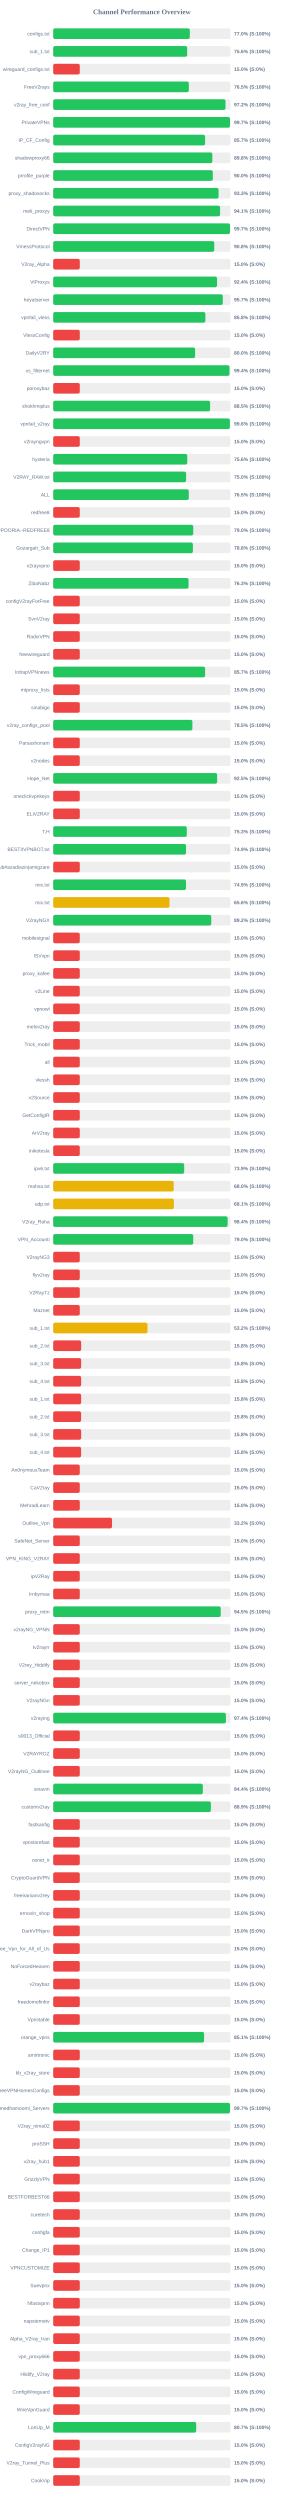
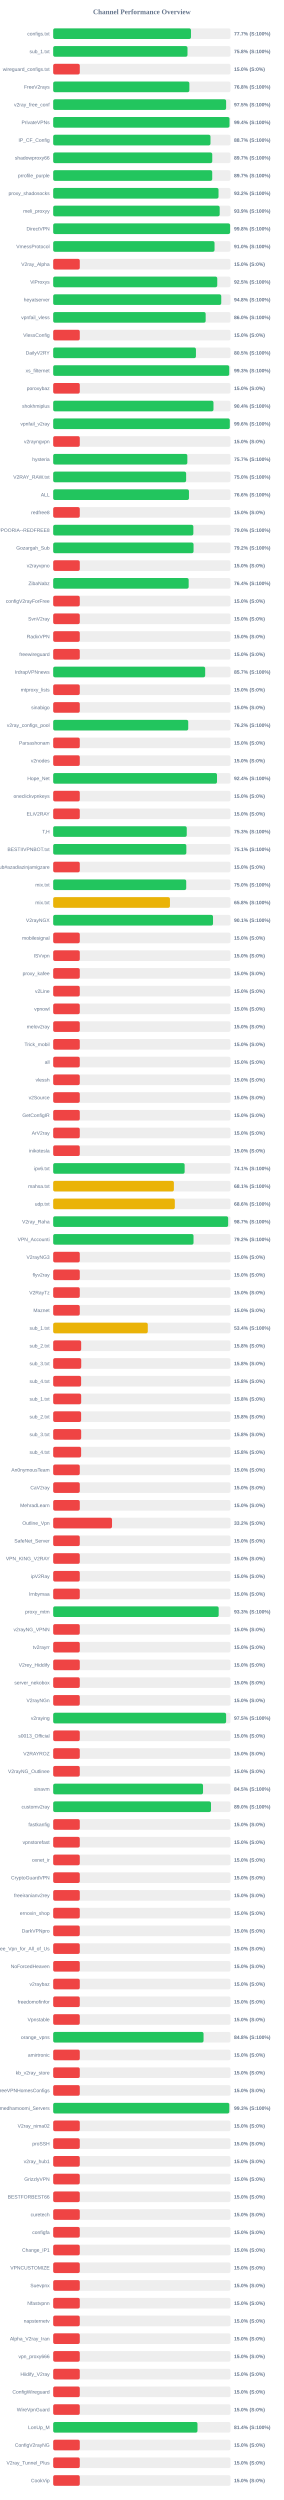
<svg xmlns="http://www.w3.org/2000/svg" width="800" height="7050" version="1.1">
  <style>
        .row { font: 14px Arial; fill: #64748b; }
        .score { font: bold 14px Arial; fill: #64748b; }
    </style>
  <text x="400" y="40" text-anchor="middle" font-size="20px" font-weight="bold" fill="#64748b">Channel Performance Overview</text>
  <rect x="150" y="80" width="500" height="30" fill="#eee" rx="5" />
-   <rect x="150" y="80" width="385.25" height="30" fill="#22c55e" rx="5" />
+   <rect x="150" y="80" width="388.55" height="30" fill="#22c55e" rx="5" />
  <text x="140" y="100" text-anchor="end" class="row">configs.txt</text>
-   <text x="660" y="100" text-anchor="start" class="score">77.0% (S:100%)</text>
+   <text x="660" y="100" text-anchor="start" class="score">77.7% (S:100%)</text>
  <rect x="150" y="130" width="500" height="30" fill="#eee" rx="5" />
-   <rect x="150" y="130" width="377.85" height="30" fill="#22c55e" rx="5" />
+   <rect x="150" y="130" width="378.75" height="30" fill="#22c55e" rx="5" />
  <text x="140" y="150" text-anchor="end" class="row">sub_1.txt</text>
-   <text x="660" y="150" text-anchor="start" class="score">75.6% (S:100%)</text>
+   <text x="660" y="150" text-anchor="start" class="score">75.8% (S:100%)</text>
  <rect x="150" y="180" width="500" height="30" fill="#eee" rx="5" />
  <rect x="150" y="180" width="75.0" height="30" fill="#ef4444" rx="5" />
  <text x="140" y="200" text-anchor="end" class="row">wireguard_configs.txt</text>
  <text x="660" y="200" text-anchor="start" class="score">15.0% (S:0%)</text>
  <rect x="150" y="230" width="500" height="30" fill="#eee" rx="5" />
-   <rect x="150" y="230" width="382.5" height="30" fill="#22c55e" rx="5" />
+   <rect x="150" y="230" width="384.0" height="30" fill="#22c55e" rx="5" />
  <text x="140" y="250" text-anchor="end" class="row">FreeV2rays</text>
-   <text x="660" y="250" text-anchor="start" class="score">76.5% (S:100%)</text>
+   <text x="660" y="250" text-anchor="start" class="score">76.8% (S:100%)</text>
  <rect x="150" y="280" width="500" height="30" fill="#eee" rx="5" />
-   <rect x="150" y="280" width="486.0" height="30" fill="#22c55e" rx="5" />
+   <rect x="150" y="280" width="487.65" height="30" fill="#22c55e" rx="5" />
  <text x="140" y="300" text-anchor="end" class="row">v2ray_free_conf</text>
-   <text x="660" y="300" text-anchor="start" class="score">97.2% (S:100%)</text>
+   <text x="660" y="300" text-anchor="start" class="score">97.5% (S:100%)</text>
  <rect x="150" y="330" width="500" height="30" fill="#eee" rx="5" />
-   <rect x="150" y="330" width="498.6" height="30" fill="#22c55e" rx="5" />
+   <rect x="150" y="330" width="497.2" height="30" fill="#22c55e" rx="5" />
  <text x="140" y="350" text-anchor="end" class="row">PrivateVPNs</text>
-   <text x="660" y="350" text-anchor="start" class="score">99.7% (S:100%)</text>
+   <text x="660" y="350" text-anchor="start" class="score">99.4% (S:100%)</text>
  <rect x="150" y="380" width="500" height="30" fill="#eee" rx="5" />
-   <rect x="150" y="380" width="428.35" height="30" fill="#22c55e" rx="5" />
+   <rect x="150" y="380" width="443.55" height="30" fill="#22c55e" rx="5" />
  <text x="140" y="400" text-anchor="end" class="row">IP_CF_Config</text>
-   <text x="660" y="400" text-anchor="start" class="score">85.7% (S:100%)</text>
+   <text x="660" y="400" text-anchor="start" class="score">88.7% (S:100%)</text>
  <rect x="150" y="430" width="500" height="30" fill="#eee" rx="5" />
-   <rect x="150" y="430" width="448.75" height="30" fill="#22c55e" rx="5" />
+   <rect x="150" y="430" width="448.55" height="30" fill="#22c55e" rx="5" />
  <text x="140" y="450" text-anchor="end" class="row">shadowproxy66</text>
-   <text x="660" y="450" text-anchor="start" class="score">89.8% (S:100%)</text>
+   <text x="660" y="450" text-anchor="start" class="score">89.7% (S:100%)</text>
  <rect x="150" y="480" width="500" height="30" fill="#eee" rx="5" />
-   <rect x="150" y="480" width="450.1" height="30" fill="#22c55e" rx="5" />
+   <rect x="150" y="480" width="448.45" height="30" fill="#22c55e" rx="5" />
  <text x="140" y="500" text-anchor="end" class="row">prrofile_purple</text>
-   <text x="660" y="500" text-anchor="start" class="score">90.0% (S:100%)</text>
+   <text x="660" y="500" text-anchor="start" class="score">89.7% (S:100%)</text>
  <rect x="150" y="530" width="500" height="30" fill="#eee" rx="5" />
-   <rect x="150" y="530" width="466.4" height="30" fill="#22c55e" rx="5" />
+   <rect x="150" y="530" width="466.25" height="30" fill="#22c55e" rx="5" />
  <text x="140" y="550" text-anchor="end" class="row">proxy_shadosocks</text>
-   <text x="660" y="550" text-anchor="start" class="score">93.3% (S:100%)</text>
+   <text x="660" y="550" text-anchor="start" class="score">93.2% (S:100%)</text>
  <rect x="150" y="580" width="500" height="30" fill="#eee" rx="5" />
-   <rect x="150" y="580" width="470.6" height="30" fill="#22c55e" rx="5" />
+   <rect x="150" y="580" width="469.55" height="30" fill="#22c55e" rx="5" />
  <text x="140" y="600" text-anchor="end" class="row">meli_proxyy</text>
-   <text x="660" y="600" text-anchor="start" class="score">94.1% (S:100%)</text>
+   <text x="660" y="600" text-anchor="start" class="score">93.9% (S:100%)</text>
  <rect x="150" y="630" width="500" height="30" fill="#eee" rx="5" />
-   <rect x="150" y="630" width="498.7" height="30" fill="#22c55e" rx="5" />
+   <rect x="150" y="630" width="498.9" height="30" fill="#22c55e" rx="5" />
  <text x="140" y="650" text-anchor="end" class="row">DirectVPN</text>
-   <text x="660" y="650" text-anchor="start" class="score">99.7% (S:100%)</text>
+   <text x="660" y="650" text-anchor="start" class="score">99.8% (S:100%)</text>
  <rect x="150" y="680" width="500" height="30" fill="#eee" rx="5" />
-   <rect x="150" y="680" width="454.2" height="30" fill="#22c55e" rx="5" />
+   <rect x="150" y="680" width="455.0" height="30" fill="#22c55e" rx="5" />
  <text x="140" y="700" text-anchor="end" class="row">VmessProtocol</text>
-   <text x="660" y="700" text-anchor="start" class="score">90.8% (S:100%)</text>
+   <text x="660" y="700" text-anchor="start" class="score">91.0% (S:100%)</text>
  <rect x="150" y="730" width="500" height="30" fill="#eee" rx="5" />
  <rect x="150" y="730" width="75.0" height="30" fill="#ef4444" rx="5" />
  <text x="140" y="750" text-anchor="end" class="row">V2ray_Alpha</text>
  <text x="660" y="750" text-anchor="start" class="score">15.0% (S:0%)</text>
  <rect x="150" y="780" width="500" height="30" fill="#eee" rx="5" />
-   <rect x="150" y="780" width="462.1" height="30" fill="#22c55e" rx="5" />
+   <rect x="150" y="780" width="462.65" height="30" fill="#22c55e" rx="5" />
  <text x="140" y="800" text-anchor="end" class="row">ViProxys</text>
-   <text x="660" y="800" text-anchor="start" class="score">92.4% (S:100%)</text>
+   <text x="660" y="800" text-anchor="start" class="score">92.5% (S:100%)</text>
  <rect x="150" y="830" width="500" height="30" fill="#eee" rx="5" />
-   <rect x="150" y="830" width="478.3" height="30" fill="#22c55e" rx="5" />
+   <rect x="150" y="830" width="473.9" height="30" fill="#22c55e" rx="5" />
  <text x="140" y="850" text-anchor="end" class="row">heyatserver</text>
-   <text x="660" y="850" text-anchor="start" class="score">95.7% (S:100%)</text>
+   <text x="660" y="850" text-anchor="start" class="score">94.8% (S:100%)</text>
  <rect x="150" y="880" width="500" height="30" fill="#eee" rx="5" />
-   <rect x="150" y="880" width="429.15" height="30" fill="#22c55e" rx="5" />
+   <rect x="150" y="880" width="429.95" height="30" fill="#22c55e" rx="5" />
  <text x="140" y="900" text-anchor="end" class="row">vpnfail_vless</text>
-   <text x="660" y="900" text-anchor="start" class="score">85.8% (S:100%)</text>
+   <text x="660" y="900" text-anchor="start" class="score">86.0% (S:100%)</text>
  <rect x="150" y="930" width="500" height="30" fill="#eee" rx="5" />
  <rect x="150" y="930" width="75.0" height="30" fill="#ef4444" rx="5" />
  <text x="140" y="950" text-anchor="end" class="row">VlessConfig</text>
  <text x="660" y="950" text-anchor="start" class="score">15.0% (S:0%)</text>
  <rect x="150" y="980" width="500" height="30" fill="#eee" rx="5" />
-   <rect x="150" y="980" width="400.15" height="30" fill="#22c55e" rx="5" />
+   <rect x="150" y="980" width="402.55" height="30" fill="#22c55e" rx="5" />
  <text x="140" y="1000" text-anchor="end" class="row">DailyV2RY</text>
-   <text x="660" y="1000" text-anchor="start" class="score">80.0% (S:100%)</text>
+   <text x="660" y="1000" text-anchor="start" class="score">80.5% (S:100%)</text>
  <rect x="150" y="1030" width="500" height="30" fill="#eee" rx="5" />
-   <rect x="150" y="1030" width="497.1" height="30" fill="#22c55e" rx="5" />
+   <rect x="150" y="1030" width="496.4" height="30" fill="#22c55e" rx="5" />
  <text x="140" y="1050" text-anchor="end" class="row">xs_filternet</text>
-   <text x="660" y="1050" text-anchor="start" class="score">99.4% (S:100%)</text>
+   <text x="660" y="1050" text-anchor="start" class="score">99.3% (S:100%)</text>
  <rect x="150" y="1080" width="500" height="30" fill="#eee" rx="5" />
  <rect x="150" y="1080" width="75.0" height="30" fill="#ef4444" rx="5" />
  <text x="140" y="1100" text-anchor="end" class="row">poroxybaz</text>
  <text x="660" y="1100" text-anchor="start" class="score">15.0% (S:0%)</text>
  <rect x="150" y="1130" width="500" height="30" fill="#eee" rx="5" />
-   <rect x="150" y="1130" width="442.5" height="30" fill="#22c55e" rx="5" />
+   <rect x="150" y="1130" width="452.0" height="30" fill="#22c55e" rx="5" />
  <text x="140" y="1150" text-anchor="end" class="row">shokhmiplus</text>
-   <text x="660" y="1150" text-anchor="start" class="score">88.5% (S:100%)</text>
+   <text x="660" y="1150" text-anchor="start" class="score">90.4% (S:100%)</text>
  <rect x="150" y="1180" width="500" height="30" fill="#eee" rx="5" />
-   <rect x="150" y="1180" width="498.2" height="30" fill="#22c55e" rx="5" />
+   <rect x="150" y="1180" width="498.05" height="30" fill="#22c55e" rx="5" />
  <text x="140" y="1200" text-anchor="end" class="row">vpnfail_v2ray</text>
  <text x="660" y="1200" text-anchor="start" class="score">99.6% (S:100%)</text>
  <rect x="150" y="1230" width="500" height="30" fill="#eee" rx="5" />
  <rect x="150" y="1230" width="75.0" height="30" fill="#ef4444" rx="5" />
  <text x="140" y="1250" text-anchor="end" class="row">v2rayngvpn</text>
  <text x="660" y="1250" text-anchor="start" class="score">15.0% (S:0%)</text>
  <rect x="150" y="1280" width="500" height="30" fill="#eee" rx="5" />
-   <rect x="150" y="1280" width="378.15" height="30" fill="#22c55e" rx="5" />
+   <rect x="150" y="1280" width="378.3" height="30" fill="#22c55e" rx="5" />
  <text x="140" y="1300" text-anchor="end" class="row">hysteria</text>
-   <text x="660" y="1300" text-anchor="start" class="score">75.6% (S:100%)</text>
+   <text x="660" y="1300" text-anchor="start" class="score">75.7% (S:100%)</text>
  <rect x="150" y="1330" width="500" height="30" fill="#eee" rx="5" />
-   <rect x="150" y="1330" width="374.8" height="30" fill="#22c55e" rx="5" />
+   <rect x="150" y="1330" width="374.9" height="30" fill="#22c55e" rx="5" />
  <text x="140" y="1350" text-anchor="end" class="row">V2RAY_RAW.txt</text>
  <text x="660" y="1350" text-anchor="start" class="score">75.0% (S:100%)</text>
  <rect x="150" y="1380" width="500" height="30" fill="#eee" rx="5" />
-   <rect x="150" y="1380" width="382.4" height="30" fill="#22c55e" rx="5" />
+   <rect x="150" y="1380" width="382.9" height="30" fill="#22c55e" rx="5" />
  <text x="140" y="1400" text-anchor="end" class="row">ALL</text>
-   <text x="660" y="1400" text-anchor="start" class="score">76.5% (S:100%)</text>
+   <text x="660" y="1400" text-anchor="start" class="score">76.6% (S:100%)</text>
  <rect x="150" y="1430" width="500" height="30" fill="#eee" rx="5" />
  <rect x="150" y="1430" width="75.0" height="30" fill="#ef4444" rx="5" />
  <text x="140" y="1450" text-anchor="end" class="row">redfree8</text>
  <text x="660" y="1450" text-anchor="start" class="score">15.0% (S:0%)</text>
  <rect x="150" y="1480" width="500" height="30" fill="#eee" rx="5" />
-   <rect x="150" y="1480" width="394.95" height="30" fill="#22c55e" rx="5" />
+   <rect x="150" y="1480" width="395.25" height="30" fill="#22c55e" rx="5" />
  <text x="140" y="1500" text-anchor="end" class="row">POORIA--REDFREE8.txt#POORIA--REDFREE8</text>
  <text x="660" y="1500" text-anchor="start" class="score">79.0% (S:100%)</text>
  <rect x="150" y="1530" width="500" height="30" fill="#eee" rx="5" />
-   <rect x="150" y="1530" width="393.95" height="30" fill="#22c55e" rx="5" />
+   <rect x="150" y="1530" width="395.8" height="30" fill="#22c55e" rx="5" />
  <text x="140" y="1550" text-anchor="end" class="row">Gozargah_Sub</text>
-   <text x="660" y="1550" text-anchor="start" class="score">78.8% (S:100%)</text>
+   <text x="660" y="1550" text-anchor="start" class="score">79.2% (S:100%)</text>
  <rect x="150" y="1580" width="500" height="30" fill="#eee" rx="5" />
  <rect x="150" y="1580" width="75.0" height="30" fill="#ef4444" rx="5" />
  <text x="140" y="1600" text-anchor="end" class="row">v2rayvpno</text>
  <text x="660" y="1600" text-anchor="start" class="score">15.0% (S:0%)</text>
  <rect x="150" y="1630" width="500" height="30" fill="#eee" rx="5" />
-   <rect x="150" y="1630" width="381.7" height="30" fill="#22c55e" rx="5" />
+   <rect x="150" y="1630" width="382.05" height="30" fill="#22c55e" rx="5" />
  <text x="140" y="1650" text-anchor="end" class="row">ZibaNabz</text>
-   <text x="660" y="1650" text-anchor="start" class="score">76.3% (S:100%)</text>
+   <text x="660" y="1650" text-anchor="start" class="score">76.4% (S:100%)</text>
  <rect x="150" y="1680" width="500" height="30" fill="#eee" rx="5" />
  <rect x="150" y="1680" width="75.0" height="30" fill="#ef4444" rx="5" />
  <text x="140" y="1700" text-anchor="end" class="row">configV2rayForFree</text>
  <text x="660" y="1700" text-anchor="start" class="score">15.0% (S:0%)</text>
  <rect x="150" y="1730" width="500" height="30" fill="#eee" rx="5" />
  <rect x="150" y="1730" width="75.0" height="30" fill="#ef4444" rx="5" />
  <text x="140" y="1750" text-anchor="end" class="row">SvnV2ray</text>
  <text x="660" y="1750" text-anchor="start" class="score">15.0% (S:0%)</text>
  <rect x="150" y="1780" width="500" height="30" fill="#eee" rx="5" />
  <rect x="150" y="1780" width="75.0" height="30" fill="#ef4444" rx="5" />
  <text x="140" y="1800" text-anchor="end" class="row">RadixVPN</text>
  <text x="660" y="1800" text-anchor="start" class="score">15.0% (S:0%)</text>
  <rect x="150" y="1830" width="500" height="30" fill="#eee" rx="5" />
  <rect x="150" y="1830" width="75.0" height="30" fill="#ef4444" rx="5" />
  <text x="140" y="1850" text-anchor="end" class="row">freewireguard</text>
  <text x="660" y="1850" text-anchor="start" class="score">15.0% (S:0%)</text>
  <rect x="150" y="1880" width="500" height="30" fill="#eee" rx="5" />
-   <rect x="150" y="1880" width="428.4" height="30" fill="#22c55e" rx="5" />
+   <rect x="150" y="1880" width="428.6" height="30" fill="#22c55e" rx="5" />
  <text x="140" y="1900" text-anchor="end" class="row">IrdrapVPNnews</text>
  <text x="660" y="1900" text-anchor="start" class="score">85.7% (S:100%)</text>
  <rect x="150" y="1930" width="500" height="30" fill="#eee" rx="5" />
  <rect x="150" y="1930" width="75.0" height="30" fill="#ef4444" rx="5" />
  <text x="140" y="1950" text-anchor="end" class="row">mtproxy_lists</text>
  <text x="660" y="1950" text-anchor="start" class="score">15.0% (S:0%)</text>
  <rect x="150" y="1980" width="500" height="30" fill="#eee" rx="5" />
  <rect x="150" y="1980" width="75.0" height="30" fill="#ef4444" rx="5" />
  <text x="140" y="2000" text-anchor="end" class="row">sinabigo</text>
  <text x="660" y="2000" text-anchor="start" class="score">15.0% (S:0%)</text>
  <rect x="150" y="2030" width="500" height="30" fill="#eee" rx="5" />
-   <rect x="150" y="2030" width="392.55" height="30" fill="#22c55e" rx="5" />
+   <rect x="150" y="2030" width="380.8" height="30" fill="#22c55e" rx="5" />
  <text x="140" y="2050" text-anchor="end" class="row">v2ray_configs_pool</text>
-   <text x="660" y="2050" text-anchor="start" class="score">78.5% (S:100%)</text>
+   <text x="660" y="2050" text-anchor="start" class="score">76.2% (S:100%)</text>
  <rect x="150" y="2080" width="500" height="30" fill="#eee" rx="5" />
  <rect x="150" y="2080" width="75.0" height="30" fill="#ef4444" rx="5" />
  <text x="140" y="2100" text-anchor="end" class="row">Parsashonam</text>
  <text x="660" y="2100" text-anchor="start" class="score">15.0% (S:0%)</text>
  <rect x="150" y="2130" width="500" height="30" fill="#eee" rx="5" />
  <rect x="150" y="2130" width="75.0" height="30" fill="#ef4444" rx="5" />
  <text x="140" y="2150" text-anchor="end" class="row">v2nodes</text>
  <text x="660" y="2150" text-anchor="start" class="score">15.0% (S:0%)</text>
  <rect x="150" y="2180" width="500" height="30" fill="#eee" rx="5" />
-   <rect x="150" y="2180" width="462.4" height="30" fill="#22c55e" rx="5" />
+   <rect x="150" y="2180" width="461.95" height="30" fill="#22c55e" rx="5" />
  <text x="140" y="2200" text-anchor="end" class="row">Hope_Net</text>
-   <text x="660" y="2200" text-anchor="start" class="score">92.5% (S:100%)</text>
+   <text x="660" y="2200" text-anchor="start" class="score">92.4% (S:100%)</text>
  <rect x="150" y="2230" width="500" height="30" fill="#eee" rx="5" />
  <rect x="150" y="2230" width="75.0" height="30" fill="#ef4444" rx="5" />
  <text x="140" y="2250" text-anchor="end" class="row">oneclickvpnkeys</text>
  <text x="660" y="2250" text-anchor="start" class="score">15.0% (S:0%)</text>
  <rect x="150" y="2280" width="500" height="30" fill="#eee" rx="5" />
  <rect x="150" y="2280" width="75.0" height="30" fill="#ef4444" rx="5" />
  <text x="140" y="2300" text-anchor="end" class="row">ELiV2RAY</text>
  <text x="660" y="2300" text-anchor="start" class="score">15.0% (S:0%)</text>
  <rect x="150" y="2330" width="500" height="30" fill="#eee" rx="5" />
-   <rect x="150" y="2330" width="376.7" height="30" fill="#22c55e" rx="5" />
+   <rect x="150" y="2330" width="376.65" height="30" fill="#22c55e" rx="5" />
  <text x="140" y="2350" text-anchor="end" class="row">T,H</text>
  <text x="660" y="2350" text-anchor="start" class="score">75.3% (S:100%)</text>
  <rect x="150" y="2380" width="500" height="30" fill="#eee" rx="5" />
-   <rect x="150" y="2380" width="374.6" height="30" fill="#22c55e" rx="5" />
+   <rect x="150" y="2380" width="375.5" height="30" fill="#22c55e" rx="5" />
  <text x="140" y="2400" text-anchor="end" class="row">BESTIIVPNBOT.txt</text>
-   <text x="660" y="2400" text-anchor="start" class="score">74.9% (S:100%)</text>
+   <text x="660" y="2400" text-anchor="start" class="score">75.1% (S:100%)</text>
  <rect x="150" y="2430" width="500" height="30" fill="#eee" rx="5" />
  <rect x="150" y="2430" width="75.0" height="30" fill="#ef4444" rx="5" />
  <text x="140" y="2450" text-anchor="end" class="row">Sub#azadiazinjamigzare</text>
  <text x="660" y="2450" text-anchor="start" class="score">15.0% (S:0%)</text>
  <rect x="150" y="2480" width="500" height="30" fill="#eee" rx="5" />
-   <rect x="150" y="2480" width="374.5" height="30" fill="#22c55e" rx="5" />
+   <rect x="150" y="2480" width="375.15" height="30" fill="#22c55e" rx="5" />
  <text x="140" y="2500" text-anchor="end" class="row">mix.txt</text>
-   <text x="660" y="2500" text-anchor="start" class="score">74.9% (S:100%)</text>
+   <text x="660" y="2500" text-anchor="start" class="score">75.0% (S:100%)</text>
  <rect x="150" y="2530" width="500" height="30" fill="#eee" rx="5" />
-   <rect x="150" y="2530" width="328.05" height="30" fill="#eab308" rx="5" />
+   <rect x="150" y="2530" width="329.25" height="30" fill="#eab308" rx="5" />
  <text x="140" y="2550" text-anchor="end" class="row">mix.txt</text>
-   <text x="660" y="2550" text-anchor="start" class="score">65.6% (S:100%)</text>
+   <text x="660" y="2550" text-anchor="start" class="score">65.8% (S:100%)</text>
  <rect x="150" y="2580" width="500" height="30" fill="#eee" rx="5" />
-   <rect x="150" y="2580" width="445.75" height="30" fill="#22c55e" rx="5" />
+   <rect x="150" y="2580" width="450.7" height="30" fill="#22c55e" rx="5" />
  <text x="140" y="2600" text-anchor="end" class="row">V2rayNGX</text>
-   <text x="660" y="2600" text-anchor="start" class="score">89.2% (S:100%)</text>
+   <text x="660" y="2600" text-anchor="start" class="score">90.1% (S:100%)</text>
  <rect x="150" y="2630" width="500" height="30" fill="#eee" rx="5" />
  <rect x="150" y="2630" width="75.0" height="30" fill="#ef4444" rx="5" />
  <text x="140" y="2650" text-anchor="end" class="row">mobilesignal</text>
  <text x="660" y="2650" text-anchor="start" class="score">15.0% (S:0%)</text>
  <rect x="150" y="2680" width="500" height="30" fill="#eee" rx="5" />
  <rect x="150" y="2680" width="75.0" height="30" fill="#ef4444" rx="5" />
  <text x="140" y="2700" text-anchor="end" class="row">ISVvpn</text>
  <text x="660" y="2700" text-anchor="start" class="score">15.0% (S:0%)</text>
  <rect x="150" y="2730" width="500" height="30" fill="#eee" rx="5" />
  <rect x="150" y="2730" width="75.0" height="30" fill="#ef4444" rx="5" />
  <text x="140" y="2750" text-anchor="end" class="row">proxy_kafee</text>
  <text x="660" y="2750" text-anchor="start" class="score">15.0% (S:0%)</text>
  <rect x="150" y="2780" width="500" height="30" fill="#eee" rx="5" />
  <rect x="150" y="2780" width="75.0" height="30" fill="#ef4444" rx="5" />
  <text x="140" y="2800" text-anchor="end" class="row">v2Line</text>
  <text x="660" y="2800" text-anchor="start" class="score">15.0% (S:0%)</text>
  <rect x="150" y="2830" width="500" height="30" fill="#eee" rx="5" />
  <rect x="150" y="2830" width="75.0" height="30" fill="#ef4444" rx="5" />
  <text x="140" y="2850" text-anchor="end" class="row">vpnowl</text>
  <text x="660" y="2850" text-anchor="start" class="score">15.0% (S:0%)</text>
  <rect x="150" y="2880" width="500" height="30" fill="#eee" rx="5" />
  <rect x="150" y="2880" width="75.0" height="30" fill="#ef4444" rx="5" />
  <text x="140" y="2900" text-anchor="end" class="row">melov2ray</text>
  <text x="660" y="2900" text-anchor="start" class="score">15.0% (S:0%)</text>
  <rect x="150" y="2930" width="500" height="30" fill="#eee" rx="5" />
  <rect x="150" y="2930" width="75.0" height="30" fill="#ef4444" rx="5" />
  <text x="140" y="2950" text-anchor="end" class="row">Trick_mobil</text>
  <text x="660" y="2950" text-anchor="start" class="score">15.0% (S:0%)</text>
  <rect x="150" y="2980" width="500" height="30" fill="#eee" rx="5" />
  <rect x="150" y="2980" width="75.0" height="30" fill="#ef4444" rx="5" />
  <text x="140" y="3000" text-anchor="end" class="row">all</text>
  <text x="660" y="3000" text-anchor="start" class="score">15.0% (S:0%)</text>
  <rect x="150" y="3030" width="500" height="30" fill="#eee" rx="5" />
  <rect x="150" y="3030" width="75.0" height="30" fill="#ef4444" rx="5" />
  <text x="140" y="3050" text-anchor="end" class="row">vlessh</text>
  <text x="660" y="3050" text-anchor="start" class="score">15.0% (S:0%)</text>
  <rect x="150" y="3080" width="500" height="30" fill="#eee" rx="5" />
  <rect x="150" y="3080" width="75.0" height="30" fill="#ef4444" rx="5" />
  <text x="140" y="3100" text-anchor="end" class="row">v2Source</text>
  <text x="660" y="3100" text-anchor="start" class="score">15.0% (S:0%)</text>
  <rect x="150" y="3130" width="500" height="30" fill="#eee" rx="5" />
  <rect x="150" y="3130" width="75.0" height="30" fill="#ef4444" rx="5" />
  <text x="140" y="3150" text-anchor="end" class="row">GetConfigIR</text>
  <text x="660" y="3150" text-anchor="start" class="score">15.0% (S:0%)</text>
  <rect x="150" y="3180" width="500" height="30" fill="#eee" rx="5" />
  <rect x="150" y="3180" width="75.0" height="30" fill="#ef4444" rx="5" />
  <text x="140" y="3200" text-anchor="end" class="row">ArV2ray</text>
  <text x="660" y="3200" text-anchor="start" class="score">15.0% (S:0%)</text>
  <rect x="150" y="3230" width="500" height="30" fill="#eee" rx="5" />
  <rect x="150" y="3230" width="75.0" height="30" fill="#ef4444" rx="5" />
  <text x="140" y="3250" text-anchor="end" class="row">inikotesla</text>
  <text x="660" y="3250" text-anchor="start" class="score">15.0% (S:0%)</text>
  <rect x="150" y="3280" width="500" height="30" fill="#eee" rx="5" />
-   <rect x="150" y="3280" width="369.4" height="30" fill="#22c55e" rx="5" />
+   <rect x="150" y="3280" width="370.7" height="30" fill="#22c55e" rx="5" />
  <text x="140" y="3300" text-anchor="end" class="row">ipv6.txt</text>
-   <text x="660" y="3300" text-anchor="start" class="score">73.9% (S:100%)</text>
+   <text x="660" y="3300" text-anchor="start" class="score">74.1% (S:100%)</text>
  <rect x="150" y="3330" width="500" height="30" fill="#eee" rx="5" />
-   <rect x="150" y="3330" width="339.8" height="30" fill="#eab308" rx="5" />
+   <rect x="150" y="3330" width="340.35" height="30" fill="#eab308" rx="5" />
  <text x="140" y="3350" text-anchor="end" class="row">mahsa.txt</text>
-   <text x="660" y="3350" text-anchor="start" class="score">68.0% (S:100%)</text>
+   <text x="660" y="3350" text-anchor="start" class="score">68.1% (S:100%)</text>
  <rect x="150" y="3380" width="500" height="30" fill="#eee" rx="5" />
-   <rect x="150" y="3380" width="340.35" height="30" fill="#eab308" rx="5" />
+   <rect x="150" y="3380" width="343.0" height="30" fill="#eab308" rx="5" />
  <text x="140" y="3400" text-anchor="end" class="row">udp.txt</text>
-   <text x="660" y="3400" text-anchor="start" class="score">68.1% (S:100%)</text>
+   <text x="660" y="3400" text-anchor="start" class="score">68.6% (S:100%)</text>
  <rect x="150" y="3430" width="500" height="30" fill="#eee" rx="5" />
-   <rect x="150" y="3430" width="491.9" height="30" fill="#22c55e" rx="5" />
+   <rect x="150" y="3430" width="493.4" height="30" fill="#22c55e" rx="5" />
  <text x="140" y="3450" text-anchor="end" class="row">V2ray_Raha</text>
-   <text x="660" y="3450" text-anchor="start" class="score">98.4% (S:100%)</text>
+   <text x="660" y="3450" text-anchor="start" class="score">98.7% (S:100%)</text>
  <rect x="150" y="3480" width="500" height="30" fill="#eee" rx="5" />
-   <rect x="150" y="3480" width="394.95" height="30" fill="#22c55e" rx="5" />
+   <rect x="150" y="3480" width="395.75" height="30" fill="#22c55e" rx="5" />
  <text x="140" y="3500" text-anchor="end" class="row">VPN_Accounti</text>
-   <text x="660" y="3500" text-anchor="start" class="score">79.0% (S:100%)</text>
+   <text x="660" y="3500" text-anchor="start" class="score">79.2% (S:100%)</text>
  <rect x="150" y="3530" width="500" height="30" fill="#eee" rx="5" />
  <rect x="150" y="3530" width="75.0" height="30" fill="#ef4444" rx="5" />
  <text x="140" y="3550" text-anchor="end" class="row">V2rayNG3</text>
  <text x="660" y="3550" text-anchor="start" class="score">15.0% (S:0%)</text>
  <rect x="150" y="3580" width="500" height="30" fill="#eee" rx="5" />
  <rect x="150" y="3580" width="75.0" height="30" fill="#ef4444" rx="5" />
  <text x="140" y="3600" text-anchor="end" class="row">flyv2ray</text>
  <text x="660" y="3600" text-anchor="start" class="score">15.0% (S:0%)</text>
  <rect x="150" y="3630" width="500" height="30" fill="#eee" rx="5" />
  <rect x="150" y="3630" width="75.0" height="30" fill="#ef4444" rx="5" />
  <text x="140" y="3650" text-anchor="end" class="row">V2RayTz</text>
  <text x="660" y="3650" text-anchor="start" class="score">15.0% (S:0%)</text>
  <rect x="150" y="3680" width="500" height="30" fill="#eee" rx="5" />
  <rect x="150" y="3680" width="75.0" height="30" fill="#ef4444" rx="5" />
  <text x="140" y="3700" text-anchor="end" class="row">Maznet</text>
  <text x="660" y="3700" text-anchor="start" class="score">15.0% (S:0%)</text>
  <rect x="150" y="3730" width="500" height="30" fill="#eee" rx="5" />
-   <rect x="150" y="3730" width="265.95" height="30" fill="#eab308" rx="5" />
+   <rect x="150" y="3730" width="266.75" height="30" fill="#eab308" rx="5" />
  <text x="140" y="3750" text-anchor="end" class="row">sub_1.txt</text>
-   <text x="660" y="3750" text-anchor="start" class="score">53.2% (S:100%)</text>
+   <text x="660" y="3750" text-anchor="start" class="score">53.4% (S:100%)</text>
  <rect x="150" y="3780" width="500" height="30" fill="#eee" rx="5" />
  <rect x="150" y="3780" width="78.9" height="30" fill="#ef4444" rx="5" />
  <text x="140" y="3800" text-anchor="end" class="row">sub_2.txt</text>
  <text x="660" y="3800" text-anchor="start" class="score">15.8% (S:0%)</text>
  <rect x="150" y="3830" width="500" height="30" fill="#eee" rx="5" />
-   <rect x="150" y="3830" width="78.9" height="30" fill="#ef4444" rx="5" />
+   <rect x="150" y="3830" width="79.05" height="30" fill="#ef4444" rx="5" />
  <text x="140" y="3850" text-anchor="end" class="row">sub_3.txt</text>
  <text x="660" y="3850" text-anchor="start" class="score">15.8% (S:0%)</text>
  <rect x="150" y="3880" width="500" height="30" fill="#eee" rx="5" />
-   <rect x="150" y="3880" width="78.9" height="30" fill="#ef4444" rx="5" />
+   <rect x="150" y="3880" width="78.75" height="30" fill="#ef4444" rx="5" />
  <text x="140" y="3900" text-anchor="end" class="row">sub_4.txt</text>
  <text x="660" y="3900" text-anchor="start" class="score">15.8% (S:0%)</text>
  <rect x="150" y="3930" width="500" height="30" fill="#eee" rx="5" />
  <rect x="150" y="3930" width="78.9" height="30" fill="#ef4444" rx="5" />
  <text x="140" y="3950" text-anchor="end" class="row">sub_1.txt</text>
  <text x="660" y="3950" text-anchor="start" class="score">15.8% (S:0%)</text>
  <rect x="150" y="3980" width="500" height="30" fill="#eee" rx="5" />
  <rect x="150" y="3980" width="78.75" height="30" fill="#ef4444" rx="5" />
  <text x="140" y="4000" text-anchor="end" class="row">sub_2.txt</text>
  <text x="660" y="4000" text-anchor="start" class="score">15.8% (S:0%)</text>
  <rect x="150" y="4030" width="500" height="30" fill="#eee" rx="5" />
  <rect x="150" y="4030" width="78.9" height="30" fill="#ef4444" rx="5" />
  <text x="140" y="4050" text-anchor="end" class="row">sub_3.txt</text>
  <text x="660" y="4050" text-anchor="start" class="score">15.8% (S:0%)</text>
  <rect x="150" y="4080" width="500" height="30" fill="#eee" rx="5" />
  <rect x="150" y="4080" width="78.75" height="30" fill="#ef4444" rx="5" />
  <text x="140" y="4100" text-anchor="end" class="row">sub_4.txt</text>
  <text x="660" y="4100" text-anchor="start" class="score">15.8% (S:0%)</text>
  <rect x="150" y="4130" width="500" height="30" fill="#eee" rx="5" />
  <rect x="150" y="4130" width="75.0" height="30" fill="#ef4444" rx="5" />
  <text x="140" y="4150" text-anchor="end" class="row">An0nymousTeam</text>
  <text x="660" y="4150" text-anchor="start" class="score">15.0% (S:0%)</text>
  <rect x="150" y="4180" width="500" height="30" fill="#eee" rx="5" />
  <rect x="150" y="4180" width="75.0" height="30" fill="#ef4444" rx="5" />
  <text x="140" y="4200" text-anchor="end" class="row">CaV2ray</text>
  <text x="660" y="4200" text-anchor="start" class="score">15.0% (S:0%)</text>
  <rect x="150" y="4230" width="500" height="30" fill="#eee" rx="5" />
  <rect x="150" y="4230" width="75.0" height="30" fill="#ef4444" rx="5" />
  <text x="140" y="4250" text-anchor="end" class="row">MehradLearn</text>
  <text x="660" y="4250" text-anchor="start" class="score">15.0% (S:0%)</text>
  <rect x="150" y="4280" width="500" height="30" fill="#eee" rx="5" />
  <rect x="150" y="4280" width="165.9" height="30" fill="#ef4444" rx="5" />
  <text x="140" y="4300" text-anchor="end" class="row">Outline_Vpn</text>
  <text x="660" y="4300" text-anchor="start" class="score">33.2% (S:0%)</text>
  <rect x="150" y="4330" width="500" height="30" fill="#eee" rx="5" />
  <rect x="150" y="4330" width="75.0" height="30" fill="#ef4444" rx="5" />
  <text x="140" y="4350" text-anchor="end" class="row">SafeNet_Server</text>
  <text x="660" y="4350" text-anchor="start" class="score">15.0% (S:0%)</text>
  <rect x="150" y="4380" width="500" height="30" fill="#eee" rx="5" />
  <rect x="150" y="4380" width="75.0" height="30" fill="#ef4444" rx="5" />
  <text x="140" y="4400" text-anchor="end" class="row">VPN_KING_V2RAY</text>
  <text x="660" y="4400" text-anchor="start" class="score">15.0% (S:0%)</text>
  <rect x="150" y="4430" width="500" height="30" fill="#eee" rx="5" />
  <rect x="150" y="4430" width="75.0" height="30" fill="#ef4444" rx="5" />
  <text x="140" y="4450" text-anchor="end" class="row">ipV2Ray</text>
  <text x="660" y="4450" text-anchor="start" class="score">15.0% (S:0%)</text>
  <rect x="150" y="4480" width="500" height="30" fill="#eee" rx="5" />
  <rect x="150" y="4480" width="75.0" height="30" fill="#ef4444" rx="5" />
  <text x="140" y="4500" text-anchor="end" class="row">lrnbymaa</text>
  <text x="660" y="4500" text-anchor="start" class="score">15.0% (S:0%)</text>
  <rect x="150" y="4530" width="500" height="30" fill="#eee" rx="5" />
-   <rect x="150" y="4530" width="472.45" height="30" fill="#22c55e" rx="5" />
+   <rect x="150" y="4530" width="466.7" height="30" fill="#22c55e" rx="5" />
  <text x="140" y="4550" text-anchor="end" class="row">proxy_mtm</text>
-   <text x="660" y="4550" text-anchor="start" class="score">94.5% (S:100%)</text>
+   <text x="660" y="4550" text-anchor="start" class="score">93.3% (S:100%)</text>
  <rect x="150" y="4580" width="500" height="30" fill="#eee" rx="5" />
  <rect x="150" y="4580" width="75.0" height="30" fill="#ef4444" rx="5" />
  <text x="140" y="4600" text-anchor="end" class="row">v2rayNG_VPNN</text>
  <text x="660" y="4600" text-anchor="start" class="score">15.0% (S:0%)</text>
  <rect x="150" y="4630" width="500" height="30" fill="#eee" rx="5" />
  <rect x="150" y="4630" width="75.0" height="30" fill="#ef4444" rx="5" />
  <text x="140" y="4650" text-anchor="end" class="row">tv2rayrr</text>
  <text x="660" y="4650" text-anchor="start" class="score">15.0% (S:0%)</text>
  <rect x="150" y="4680" width="500" height="30" fill="#eee" rx="5" />
  <rect x="150" y="4680" width="75.0" height="30" fill="#ef4444" rx="5" />
  <text x="140" y="4700" text-anchor="end" class="row">V2rey_Hiddify</text>
  <text x="660" y="4700" text-anchor="start" class="score">15.0% (S:0%)</text>
  <rect x="150" y="4730" width="500" height="30" fill="#eee" rx="5" />
  <rect x="150" y="4730" width="75.0" height="30" fill="#ef4444" rx="5" />
  <text x="140" y="4750" text-anchor="end" class="row">server_nekobox</text>
  <text x="660" y="4750" text-anchor="start" class="score">15.0% (S:0%)</text>
  <rect x="150" y="4780" width="500" height="30" fill="#eee" rx="5" />
  <rect x="150" y="4780" width="75.0" height="30" fill="#ef4444" rx="5" />
  <text x="140" y="4800" text-anchor="end" class="row">V2rayNGn</text>
  <text x="660" y="4800" text-anchor="start" class="score">15.0% (S:0%)</text>
  <rect x="150" y="4830" width="500" height="30" fill="#eee" rx="5" />
-   <rect x="150" y="4830" width="487.05" height="30" fill="#22c55e" rx="5" />
+   <rect x="150" y="4830" width="487.65" height="30" fill="#22c55e" rx="5" />
  <text x="140" y="4850" text-anchor="end" class="row">v2raying</text>
-   <text x="660" y="4850" text-anchor="start" class="score">97.4% (S:100%)</text>
+   <text x="660" y="4850" text-anchor="start" class="score">97.5% (S:100%)</text>
  <rect x="150" y="4880" width="500" height="30" fill="#eee" rx="5" />
  <rect x="150" y="4880" width="75.0" height="30" fill="#ef4444" rx="5" />
  <text x="140" y="4900" text-anchor="end" class="row">s0013_Official</text>
  <text x="660" y="4900" text-anchor="start" class="score">15.0% (S:0%)</text>
  <rect x="150" y="4930" width="500" height="30" fill="#eee" rx="5" />
  <rect x="150" y="4930" width="75.0" height="30" fill="#ef4444" rx="5" />
  <text x="140" y="4950" text-anchor="end" class="row">V2RAYROZ</text>
  <text x="660" y="4950" text-anchor="start" class="score">15.0% (S:0%)</text>
  <rect x="150" y="4980" width="500" height="30" fill="#eee" rx="5" />
  <rect x="150" y="4980" width="75.0" height="30" fill="#ef4444" rx="5" />
  <text x="140" y="5000" text-anchor="end" class="row">V2rayNG_Outlinee</text>
  <text x="660" y="5000" text-anchor="start" class="score">15.0% (S:0%)</text>
  <rect x="150" y="5030" width="500" height="30" fill="#eee" rx="5" />
-   <rect x="150" y="5030" width="422.0" height="30" fill="#22c55e" rx="5" />
+   <rect x="150" y="5030" width="422.55" height="30" fill="#22c55e" rx="5" />
  <text x="140" y="5050" text-anchor="end" class="row">sinavm</text>
-   <text x="660" y="5050" text-anchor="start" class="score">84.4% (S:100%)</text>
+   <text x="660" y="5050" text-anchor="start" class="score">84.5% (S:100%)</text>
  <rect x="150" y="5080" width="500" height="30" fill="#eee" rx="5" />
-   <rect x="150" y="5080" width="444.6" height="30" fill="#22c55e" rx="5" />
+   <rect x="150" y="5080" width="445.0" height="30" fill="#22c55e" rx="5" />
  <text x="140" y="5100" text-anchor="end" class="row">customv2ray</text>
-   <text x="660" y="5100" text-anchor="start" class="score">88.9% (S:100%)</text>
+   <text x="660" y="5100" text-anchor="start" class="score">89.0% (S:100%)</text>
  <rect x="150" y="5130" width="500" height="30" fill="#eee" rx="5" />
  <rect x="150" y="5130" width="75.0" height="30" fill="#ef4444" rx="5" />
  <text x="140" y="5150" text-anchor="end" class="row">fastkanfig</text>
  <text x="660" y="5150" text-anchor="start" class="score">15.0% (S:0%)</text>
  <rect x="150" y="5180" width="500" height="30" fill="#eee" rx="5" />
  <rect x="150" y="5180" width="75.0" height="30" fill="#ef4444" rx="5" />
  <text x="140" y="5200" text-anchor="end" class="row">vpnstorefast</text>
  <text x="660" y="5200" text-anchor="start" class="score">15.0% (S:0%)</text>
  <rect x="150" y="5230" width="500" height="30" fill="#eee" rx="5" />
  <rect x="150" y="5230" width="75.0" height="30" fill="#ef4444" rx="5" />
  <text x="140" y="5250" text-anchor="end" class="row">oxnet_ir</text>
  <text x="660" y="5250" text-anchor="start" class="score">15.0% (S:0%)</text>
  <rect x="150" y="5280" width="500" height="30" fill="#eee" rx="5" />
  <rect x="150" y="5280" width="75.0" height="30" fill="#ef4444" rx="5" />
  <text x="140" y="5300" text-anchor="end" class="row">CryptoGuardVPN</text>
  <text x="660" y="5300" text-anchor="start" class="score">15.0% (S:0%)</text>
  <rect x="150" y="5330" width="500" height="30" fill="#eee" rx="5" />
  <rect x="150" y="5330" width="75.0" height="30" fill="#ef4444" rx="5" />
  <text x="140" y="5350" text-anchor="end" class="row">freeiranianv2rey</text>
  <text x="660" y="5350" text-anchor="start" class="score">15.0% (S:0%)</text>
  <rect x="150" y="5380" width="500" height="30" fill="#eee" rx="5" />
  <rect x="150" y="5380" width="75.0" height="30" fill="#ef4444" rx="5" />
  <text x="140" y="5400" text-anchor="end" class="row">ernoxin_shop</text>
  <text x="660" y="5400" text-anchor="start" class="score">15.0% (S:0%)</text>
  <rect x="150" y="5430" width="500" height="30" fill="#eee" rx="5" />
  <rect x="150" y="5430" width="75.0" height="30" fill="#ef4444" rx="5" />
  <text x="140" y="5450" text-anchor="end" class="row">DarkVPNpro</text>
  <text x="660" y="5450" text-anchor="start" class="score">15.0% (S:0%)</text>
  <rect x="150" y="5480" width="500" height="30" fill="#eee" rx="5" />
  <rect x="150" y="5480" width="75.0" height="30" fill="#ef4444" rx="5" />
  <text x="140" y="5500" text-anchor="end" class="row">Free_Vpn_for_All_of_Us</text>
  <text x="660" y="5500" text-anchor="start" class="score">15.0% (S:0%)</text>
  <rect x="150" y="5530" width="500" height="30" fill="#eee" rx="5" />
  <rect x="150" y="5530" width="75.0" height="30" fill="#ef4444" rx="5" />
  <text x="140" y="5550" text-anchor="end" class="row">NoForcedHeaven</text>
  <text x="660" y="5550" text-anchor="start" class="score">15.0% (S:0%)</text>
  <rect x="150" y="5580" width="500" height="30" fill="#eee" rx="5" />
  <rect x="150" y="5580" width="75.0" height="30" fill="#ef4444" rx="5" />
  <text x="140" y="5600" text-anchor="end" class="row">v2raybaz</text>
  <text x="660" y="5600" text-anchor="start" class="score">15.0% (S:0%)</text>
  <rect x="150" y="5630" width="500" height="30" fill="#eee" rx="5" />
  <rect x="150" y="5630" width="75.0" height="30" fill="#ef4444" rx="5" />
  <text x="140" y="5650" text-anchor="end" class="row">freedomofinfor</text>
  <text x="660" y="5650" text-anchor="start" class="score">15.0% (S:0%)</text>
  <rect x="150" y="5680" width="500" height="30" fill="#eee" rx="5" />
  <rect x="150" y="5680" width="75.0" height="30" fill="#ef4444" rx="5" />
  <text x="140" y="5700" text-anchor="end" class="row">Vpnstable</text>
  <text x="660" y="5700" text-anchor="start" class="score">15.0% (S:0%)</text>
  <rect x="150" y="5730" width="500" height="30" fill="#eee" rx="5" />
-   <rect x="150" y="5730" width="425.45" height="30" fill="#22c55e" rx="5" />
+   <rect x="150" y="5730" width="424.0" height="30" fill="#22c55e" rx="5" />
  <text x="140" y="5750" text-anchor="end" class="row">orange_vpns</text>
-   <text x="660" y="5750" text-anchor="start" class="score">85.1% (S:100%)</text>
+   <text x="660" y="5750" text-anchor="start" class="score">84.8% (S:100%)</text>
  <rect x="150" y="5780" width="500" height="30" fill="#eee" rx="5" />
  <rect x="150" y="5780" width="75.0" height="30" fill="#ef4444" rx="5" />
  <text x="140" y="5800" text-anchor="end" class="row">amirtronic</text>
  <text x="660" y="5800" text-anchor="start" class="score">15.0% (S:0%)</text>
  <rect x="150" y="5830" width="500" height="30" fill="#eee" rx="5" />
  <rect x="150" y="5830" width="75.0" height="30" fill="#ef4444" rx="5" />
  <text x="140" y="5850" text-anchor="end" class="row">kb_v2ray_store</text>
  <text x="660" y="5850" text-anchor="start" class="score">15.0% (S:0%)</text>
  <rect x="150" y="5880" width="500" height="30" fill="#eee" rx="5" />
  <rect x="150" y="5880" width="75.0" height="30" fill="#ef4444" rx="5" />
  <text x="140" y="5900" text-anchor="end" class="row">FreeVPNHomesConfigs</text>
  <text x="660" y="5900" text-anchor="start" class="score">15.0% (S:0%)</text>
  <rect x="150" y="5930" width="500" height="30" fill="#eee" rx="5" />
-   <rect x="150" y="5930" width="498.55" height="30" fill="#22c55e" rx="5" />
+   <rect x="150" y="5930" width="496.6" height="30" fill="#22c55e" rx="5" />
  <text x="140" y="5950" text-anchor="end" class="row">Ahmedhamoomi_Servers</text>
-   <text x="660" y="5950" text-anchor="start" class="score">99.7% (S:100%)</text>
+   <text x="660" y="5950" text-anchor="start" class="score">99.3% (S:100%)</text>
  <rect x="150" y="5980" width="500" height="30" fill="#eee" rx="5" />
  <rect x="150" y="5980" width="75.0" height="30" fill="#ef4444" rx="5" />
  <text x="140" y="6000" text-anchor="end" class="row">V2ray_nima02</text>
  <text x="660" y="6000" text-anchor="start" class="score">15.0% (S:0%)</text>
  <rect x="150" y="6030" width="500" height="30" fill="#eee" rx="5" />
  <rect x="150" y="6030" width="75.0" height="30" fill="#ef4444" rx="5" />
  <text x="140" y="6050" text-anchor="end" class="row">proSSH</text>
  <text x="660" y="6050" text-anchor="start" class="score">15.0% (S:0%)</text>
  <rect x="150" y="6080" width="500" height="30" fill="#eee" rx="5" />
  <rect x="150" y="6080" width="75.0" height="30" fill="#ef4444" rx="5" />
  <text x="140" y="6100" text-anchor="end" class="row">v2ray_hub1</text>
  <text x="660" y="6100" text-anchor="start" class="score">15.0% (S:0%)</text>
  <rect x="150" y="6130" width="500" height="30" fill="#eee" rx="5" />
  <rect x="150" y="6130" width="75.0" height="30" fill="#ef4444" rx="5" />
  <text x="140" y="6150" text-anchor="end" class="row">GrizzlyVPN</text>
  <text x="660" y="6150" text-anchor="start" class="score">15.0% (S:0%)</text>
  <rect x="150" y="6180" width="500" height="30" fill="#eee" rx="5" />
  <rect x="150" y="6180" width="75.0" height="30" fill="#ef4444" rx="5" />
  <text x="140" y="6200" text-anchor="end" class="row">BESTFORBEST66</text>
  <text x="660" y="6200" text-anchor="start" class="score">15.0% (S:0%)</text>
  <rect x="150" y="6230" width="500" height="30" fill="#eee" rx="5" />
  <rect x="150" y="6230" width="75.0" height="30" fill="#ef4444" rx="5" />
  <text x="140" y="6250" text-anchor="end" class="row">curetech</text>
  <text x="660" y="6250" text-anchor="start" class="score">15.0% (S:0%)</text>
  <rect x="150" y="6280" width="500" height="30" fill="#eee" rx="5" />
  <rect x="150" y="6280" width="75.0" height="30" fill="#ef4444" rx="5" />
  <text x="140" y="6300" text-anchor="end" class="row">configfa</text>
  <text x="660" y="6300" text-anchor="start" class="score">15.0% (S:0%)</text>
  <rect x="150" y="6330" width="500" height="30" fill="#eee" rx="5" />
  <rect x="150" y="6330" width="75.0" height="30" fill="#ef4444" rx="5" />
  <text x="140" y="6350" text-anchor="end" class="row">Change_IP1</text>
  <text x="660" y="6350" text-anchor="start" class="score">15.0% (S:0%)</text>
  <rect x="150" y="6380" width="500" height="30" fill="#eee" rx="5" />
  <rect x="150" y="6380" width="75.0" height="30" fill="#ef4444" rx="5" />
  <text x="140" y="6400" text-anchor="end" class="row">VPNCUSTOMIZE</text>
  <text x="660" y="6400" text-anchor="start" class="score">15.0% (S:0%)</text>
  <rect x="150" y="6430" width="500" height="30" fill="#eee" rx="5" />
  <rect x="150" y="6430" width="75.0" height="30" fill="#ef4444" rx="5" />
  <text x="140" y="6450" text-anchor="end" class="row">Suevpnx</text>
  <text x="660" y="6450" text-anchor="start" class="score">15.0% (S:0%)</text>
  <rect x="150" y="6480" width="500" height="30" fill="#eee" rx="5" />
  <rect x="150" y="6480" width="75.0" height="30" fill="#ef4444" rx="5" />
  <text x="140" y="6500" text-anchor="end" class="row">Nfastvpnn</text>
  <text x="660" y="6500" text-anchor="start" class="score">15.0% (S:0%)</text>
  <rect x="150" y="6530" width="500" height="30" fill="#eee" rx="5" />
  <rect x="150" y="6530" width="75.0" height="30" fill="#ef4444" rx="5" />
  <text x="140" y="6550" text-anchor="end" class="row">napsternetv</text>
  <text x="660" y="6550" text-anchor="start" class="score">15.0% (S:0%)</text>
  <rect x="150" y="6580" width="500" height="30" fill="#eee" rx="5" />
  <rect x="150" y="6580" width="75.0" height="30" fill="#ef4444" rx="5" />
  <text x="140" y="6600" text-anchor="end" class="row">Alpha_V2ray_Iran</text>
  <text x="660" y="6600" text-anchor="start" class="score">15.0% (S:0%)</text>
  <rect x="150" y="6630" width="500" height="30" fill="#eee" rx="5" />
  <rect x="150" y="6630" width="75.0" height="30" fill="#ef4444" rx="5" />
  <text x="140" y="6650" text-anchor="end" class="row">vpn_proxy666</text>
  <text x="660" y="6650" text-anchor="start" class="score">15.0% (S:0%)</text>
  <rect x="150" y="6680" width="500" height="30" fill="#eee" rx="5" />
  <rect x="150" y="6680" width="75.0" height="30" fill="#ef4444" rx="5" />
  <text x="140" y="6700" text-anchor="end" class="row">Hiidify_V2ray</text>
  <text x="660" y="6700" text-anchor="start" class="score">15.0% (S:0%)</text>
  <rect x="150" y="6730" width="500" height="30" fill="#eee" rx="5" />
  <rect x="150" y="6730" width="75.0" height="30" fill="#ef4444" rx="5" />
  <text x="140" y="6750" text-anchor="end" class="row">ConfigWireguard</text>
  <text x="660" y="6750" text-anchor="start" class="score">15.0% (S:0%)</text>
  <rect x="150" y="6780" width="500" height="30" fill="#eee" rx="5" />
  <rect x="150" y="6780" width="75.0" height="30" fill="#ef4444" rx="5" />
  <text x="140" y="6800" text-anchor="end" class="row">WireVpnGuard</text>
  <text x="660" y="6800" text-anchor="start" class="score">15.0% (S:0%)</text>
  <rect x="150" y="6830" width="500" height="30" fill="#eee" rx="5" />
-   <rect x="150" y="6830" width="403.25" height="30" fill="#22c55e" rx="5" />
+   <rect x="150" y="6830" width="406.9" height="30" fill="#22c55e" rx="5" />
  <text x="140" y="6850" text-anchor="end" class="row">LonUp_M</text>
-   <text x="660" y="6850" text-anchor="start" class="score">80.7% (S:100%)</text>
+   <text x="660" y="6850" text-anchor="start" class="score">81.4% (S:100%)</text>
  <rect x="150" y="6880" width="500" height="30" fill="#eee" rx="5" />
  <rect x="150" y="6880" width="75.0" height="30" fill="#ef4444" rx="5" />
  <text x="140" y="6900" text-anchor="end" class="row">ConfigV2rayNG</text>
  <text x="660" y="6900" text-anchor="start" class="score">15.0% (S:0%)</text>
  <rect x="150" y="6930" width="500" height="30" fill="#eee" rx="5" />
  <rect x="150" y="6930" width="75.0" height="30" fill="#ef4444" rx="5" />
  <text x="140" y="6950" text-anchor="end" class="row">V2ray_Tunnel_Plus</text>
  <text x="660" y="6950" text-anchor="start" class="score">15.0% (S:0%)</text>
  <rect x="150" y="6980" width="500" height="30" fill="#eee" rx="5" />
  <rect x="150" y="6980" width="75.0" height="30" fill="#ef4444" rx="5" />
  <text x="140" y="7000" text-anchor="end" class="row">CookVip</text>
  <text x="660" y="7000" text-anchor="start" class="score">15.0% (S:0%)</text>
</svg>
